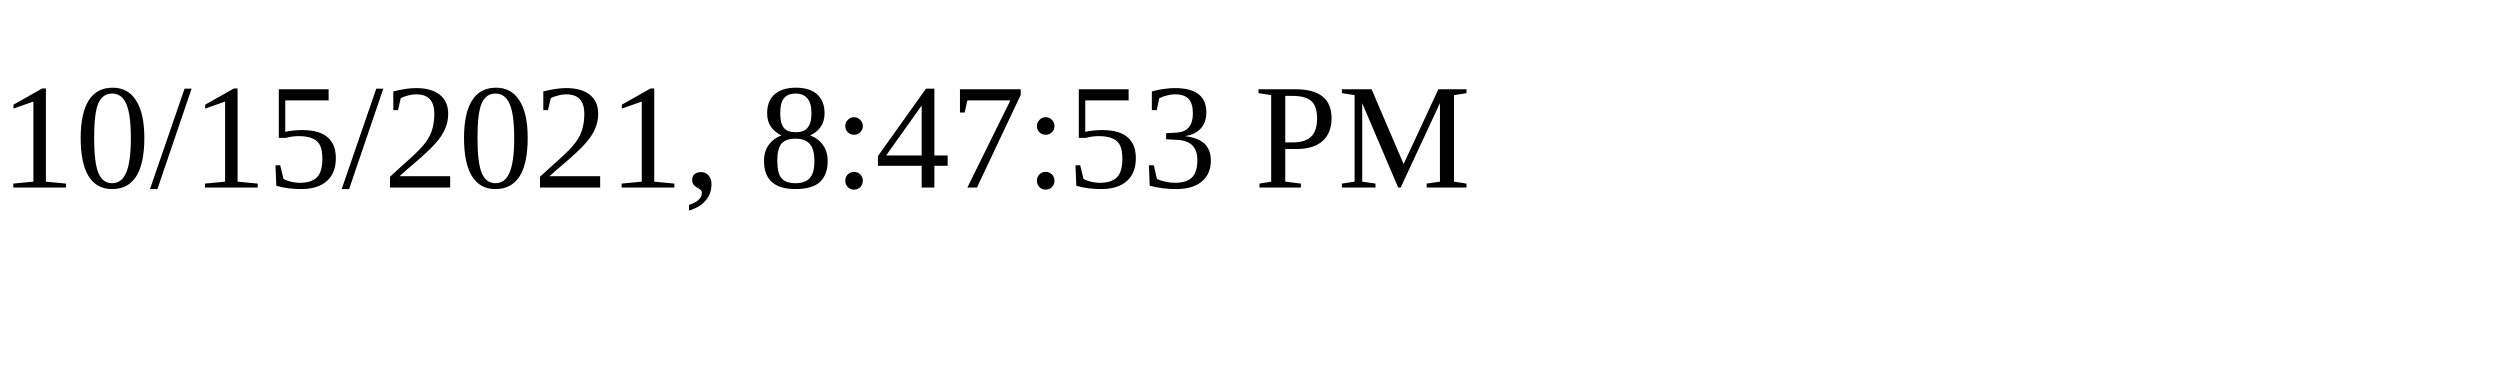
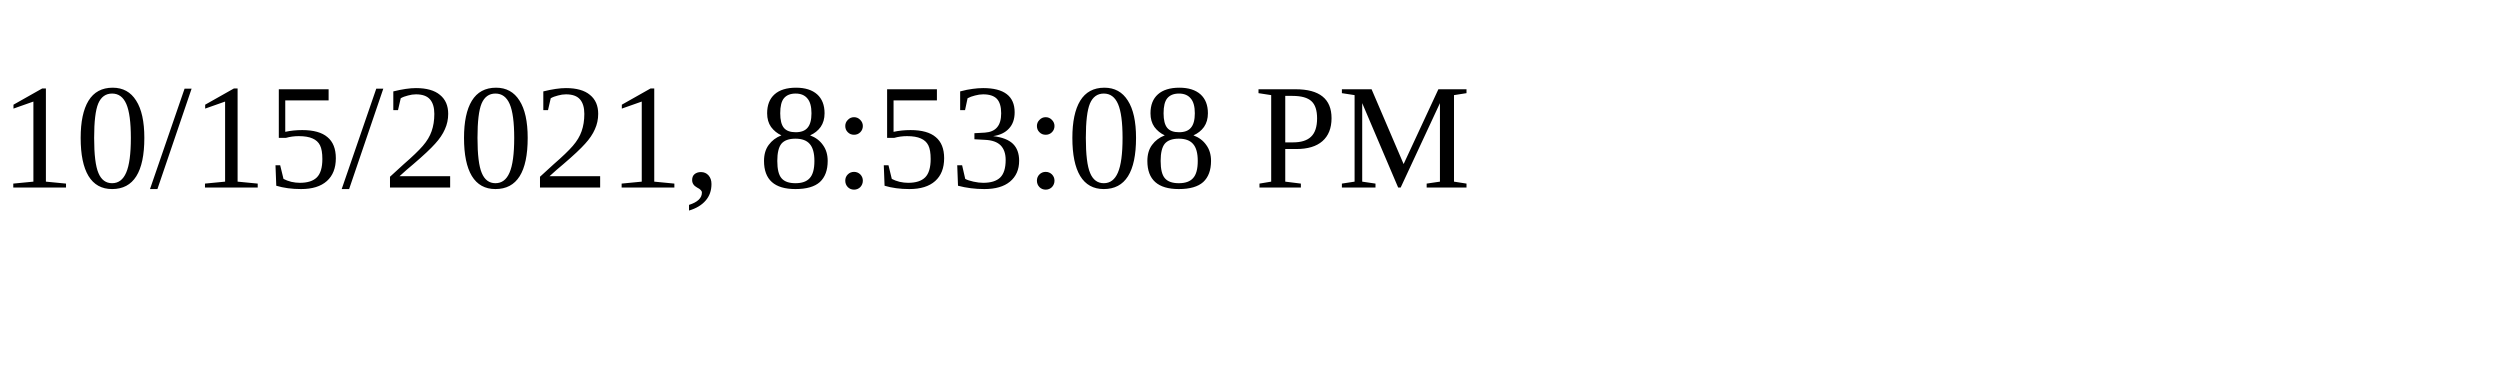
<svg xmlns="http://www.w3.org/2000/svg" height="30" width="200">
-   <text x="0" y="15">10/15/2021, 8:47:53 PM</text>
+   <text x="0" y="15">10/15/2021, 8:53:08 PM</text>
</svg>
